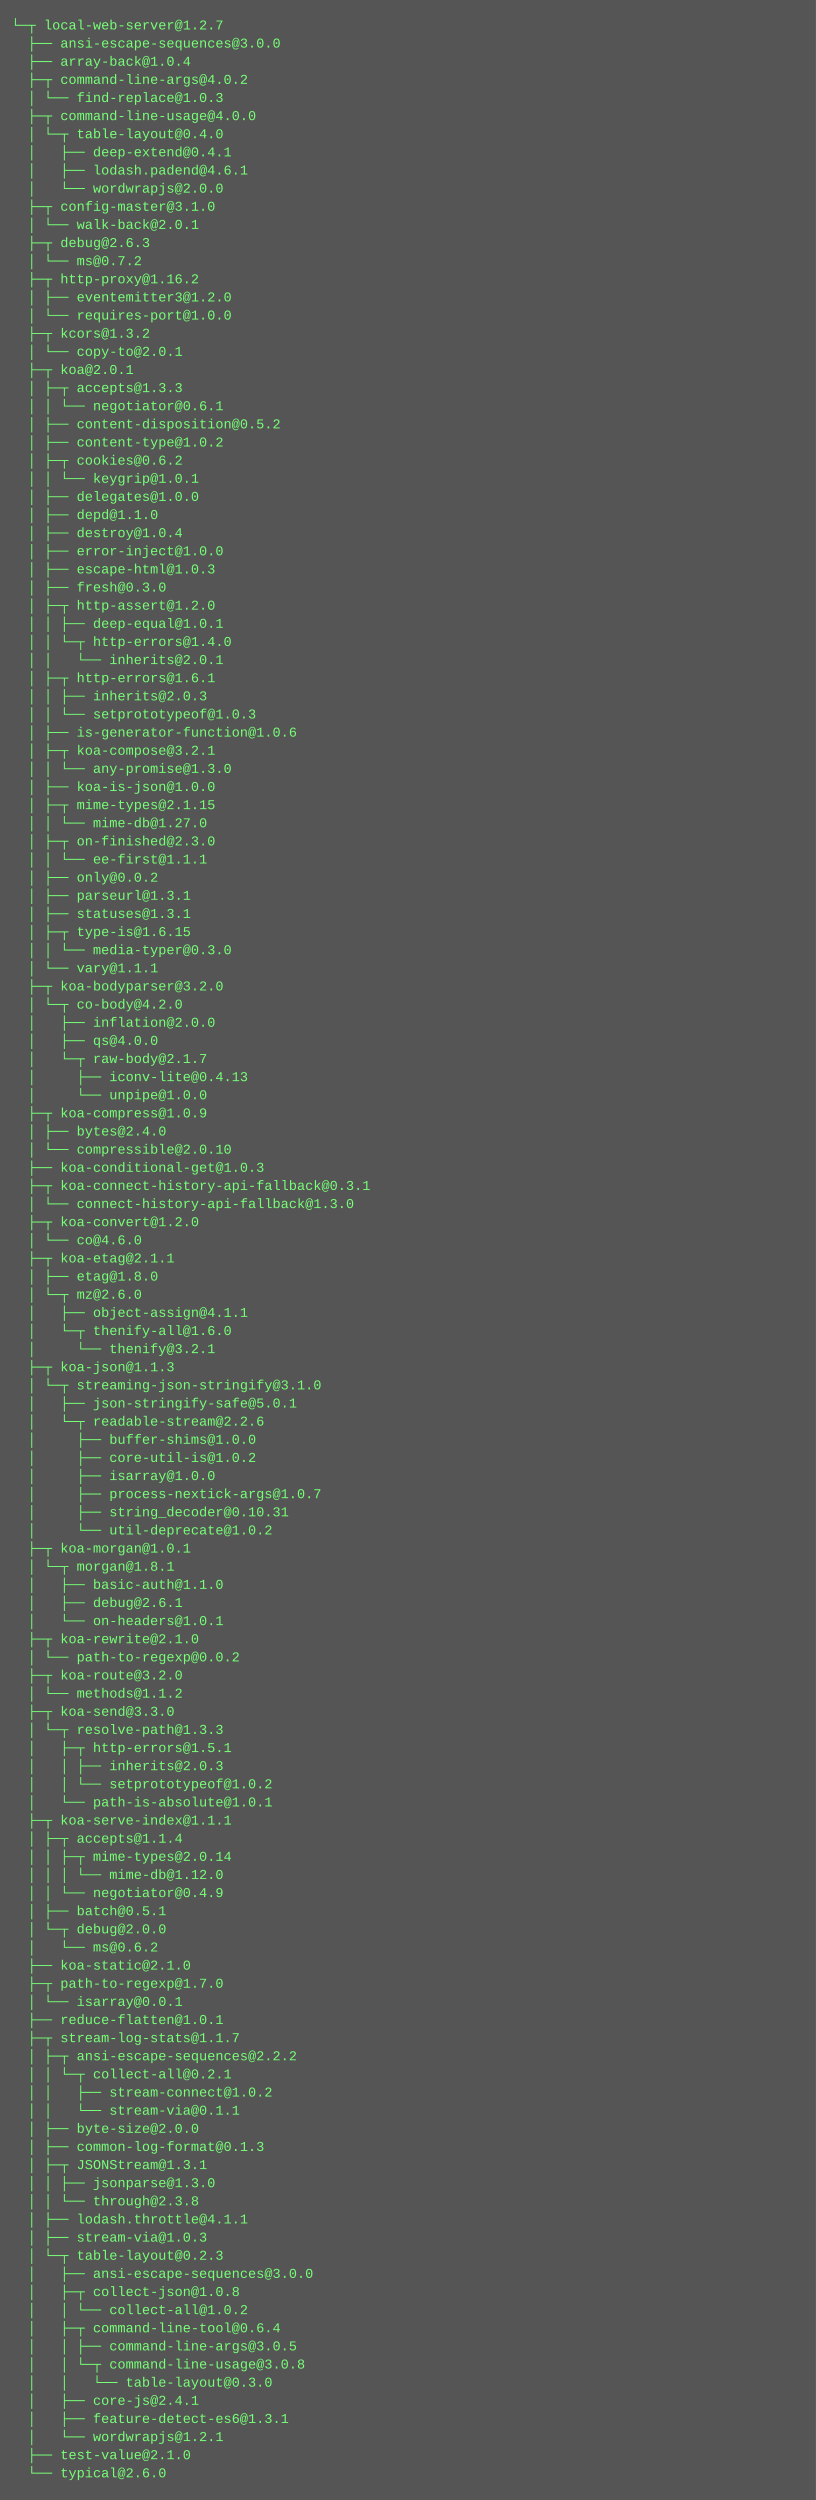
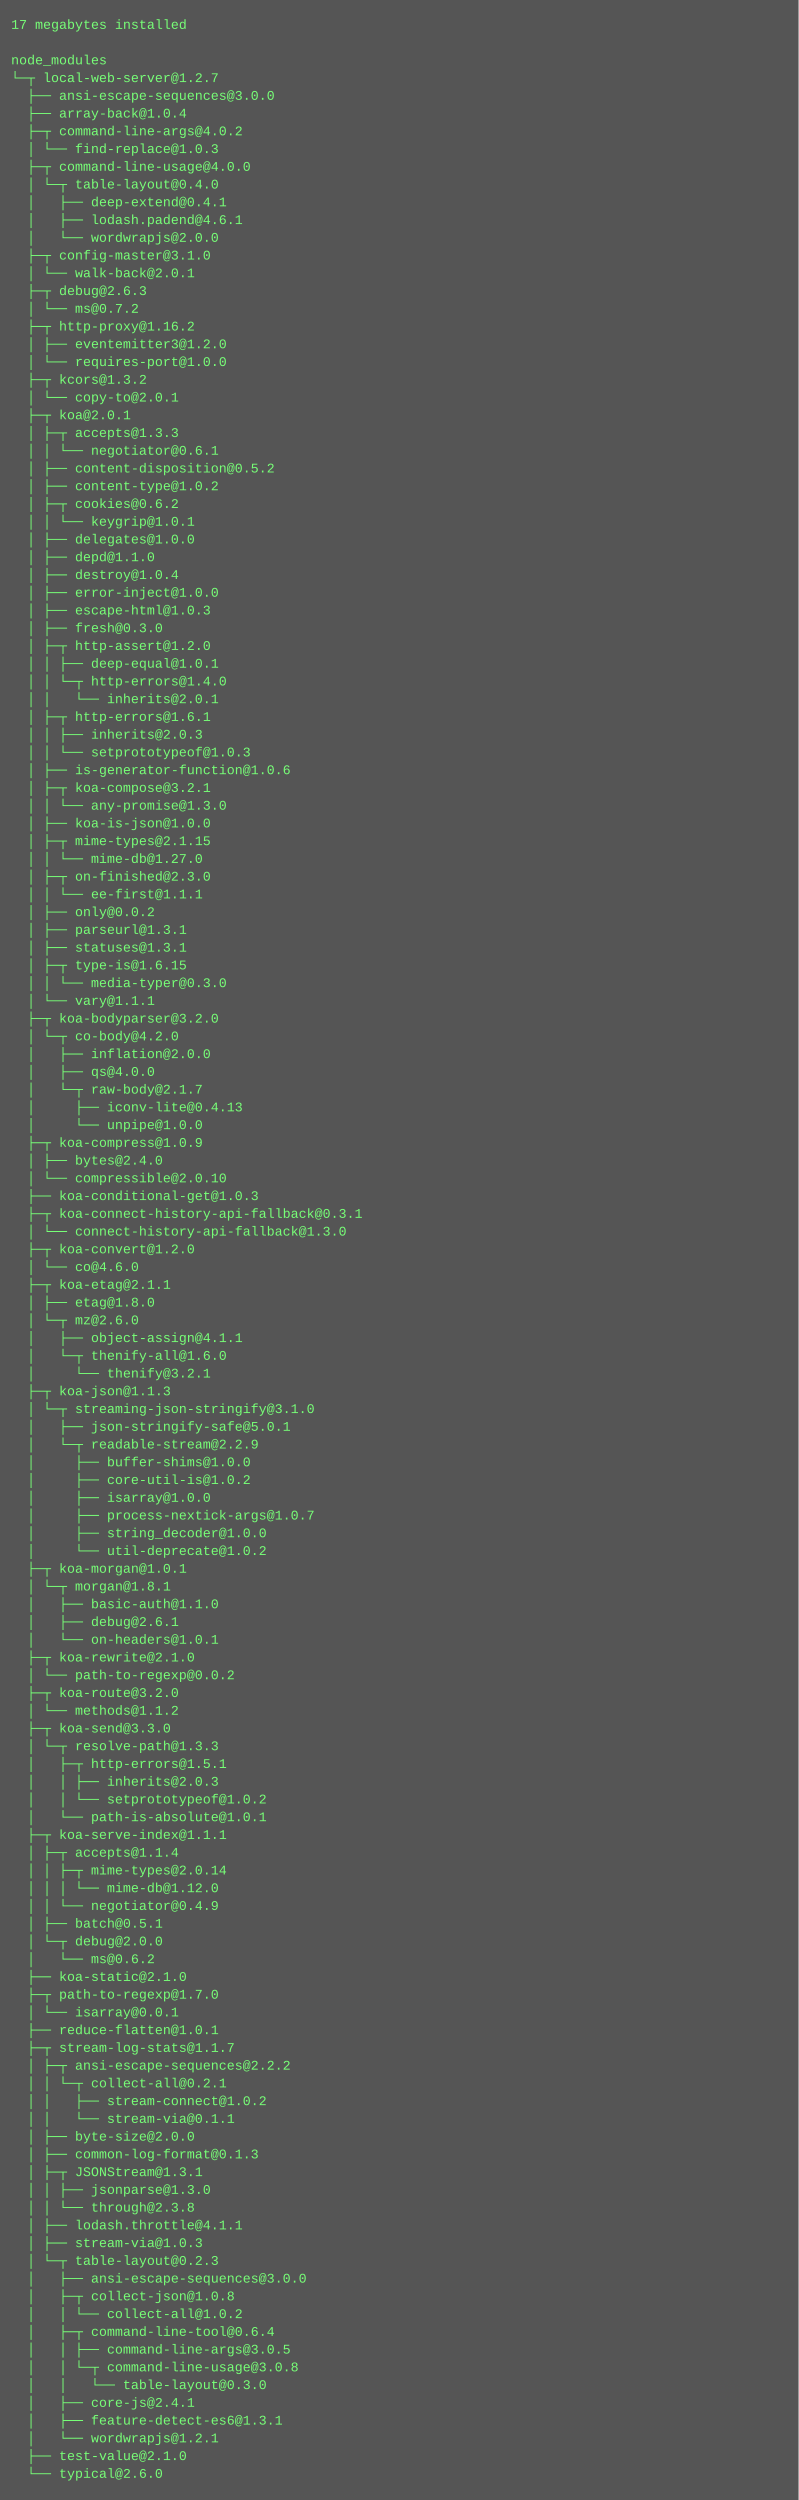
- <svg xmlns="http://www.w3.org/2000/svg" height="2206" width="720">
-   <rect height="2206" fill="#555" width="720" />
+ <svg xmlns="http://www.w3.org/2000/svg" height="2254" width="720">
+   <rect height="2254" fill="#555" width="720" />
  <text fill="#7f7" font-family="Courier New" font-size="12" xml:space="preserve">
-     <tspan x="10" y="26">└─┬ local-web-server@1.2.7 </tspan>
-     <tspan x="10" y="42">  ├── ansi-escape-sequences@3.0.0 </tspan>
-     <tspan x="10" y="58">  ├── array-back@1.0.4 </tspan>
-     <tspan x="10" y="74">  ├─┬ command-line-args@4.0.2 </tspan>
-     <tspan x="10" y="90">  │ └── find-replace@1.0.3 </tspan>
-     <tspan x="10" y="106">  ├─┬ command-line-usage@4.0.0 </tspan>
-     <tspan x="10" y="122">  │ └─┬ table-layout@0.4.0 </tspan>
-     <tspan x="10" y="138">  │   ├── deep-extend@0.4.1 </tspan>
-     <tspan x="10" y="154">  │   ├── lodash.padend@4.6.1 </tspan>
-     <tspan x="10" y="170">  │   └── wordwrapjs@2.0.0 </tspan>
-     <tspan x="10" y="186">  ├─┬ config-master@3.1.0 </tspan>
-     <tspan x="10" y="202">  │ └── walk-back@2.0.1 </tspan>
-     <tspan x="10" y="218">  ├─┬ debug@2.6.3 </tspan>
-     <tspan x="10" y="234">  │ └── ms@0.7.2 </tspan>
-     <tspan x="10" y="250">  ├─┬ http-proxy@1.16.2 </tspan>
-     <tspan x="10" y="266">  │ ├── eventemitter3@1.2.0 </tspan>
-     <tspan x="10" y="282">  │ └── requires-port@1.0.0 </tspan>
-     <tspan x="10" y="298">  ├─┬ kcors@1.3.2 </tspan>
-     <tspan x="10" y="314">  │ └── copy-to@2.0.1 </tspan>
-     <tspan x="10" y="330">  ├─┬ koa@2.0.1 </tspan>
-     <tspan x="10" y="346">  │ ├─┬ accepts@1.3.3 </tspan>
-     <tspan x="10" y="362">  │ │ └── negotiator@0.6.1 </tspan>
-     <tspan x="10" y="378">  │ ├── content-disposition@0.5.2 </tspan>
-     <tspan x="10" y="394">  │ ├── content-type@1.0.2 </tspan>
-     <tspan x="10" y="410">  │ ├─┬ cookies@0.6.2 </tspan>
-     <tspan x="10" y="426">  │ │ └── keygrip@1.0.1 </tspan>
-     <tspan x="10" y="442">  │ ├── delegates@1.0.0 </tspan>
-     <tspan x="10" y="458">  │ ├── depd@1.1.0 </tspan>
-     <tspan x="10" y="474">  │ ├── destroy@1.0.4 </tspan>
-     <tspan x="10" y="490">  │ ├── error-inject@1.0.0 </tspan>
-     <tspan x="10" y="506">  │ ├── escape-html@1.0.3 </tspan>
-     <tspan x="10" y="522">  │ ├── fresh@0.3.0 </tspan>
-     <tspan x="10" y="538">  │ ├─┬ http-assert@1.2.0 </tspan>
-     <tspan x="10" y="554">  │ │ ├── deep-equal@1.0.1 </tspan>
-     <tspan x="10" y="570">  │ │ └─┬ http-errors@1.4.0 </tspan>
-     <tspan x="10" y="586">  │ │   └── inherits@2.0.1 </tspan>
-     <tspan x="10" y="602">  │ ├─┬ http-errors@1.6.1 </tspan>
-     <tspan x="10" y="618">  │ │ ├── inherits@2.0.3 </tspan>
-     <tspan x="10" y="634">  │ │ └── setprototypeof@1.0.3 </tspan>
-     <tspan x="10" y="650">  │ ├── is-generator-function@1.0.6 </tspan>
-     <tspan x="10" y="666">  │ ├─┬ koa-compose@3.2.1 </tspan>
-     <tspan x="10" y="682">  │ │ └── any-promise@1.3.0 </tspan>
-     <tspan x="10" y="698">  │ ├── koa-is-json@1.0.0 </tspan>
-     <tspan x="10" y="714">  │ ├─┬ mime-types@2.1.15 </tspan>
-     <tspan x="10" y="730">  │ │ └── mime-db@1.27.0 </tspan>
-     <tspan x="10" y="746">  │ ├─┬ on-finished@2.3.0 </tspan>
-     <tspan x="10" y="762">  │ │ └── ee-first@1.1.1 </tspan>
-     <tspan x="10" y="778">  │ ├── only@0.0.2 </tspan>
-     <tspan x="10" y="794">  │ ├── parseurl@1.3.1 </tspan>
-     <tspan x="10" y="810">  │ ├── statuses@1.3.1 </tspan>
-     <tspan x="10" y="826">  │ ├─┬ type-is@1.6.15 </tspan>
-     <tspan x="10" y="842">  │ │ └── media-typer@0.3.0 </tspan>
-     <tspan x="10" y="858">  │ └── vary@1.1.1 </tspan>
-     <tspan x="10" y="874">  ├─┬ koa-bodyparser@3.2.0 </tspan>
-     <tspan x="10" y="890">  │ └─┬ co-body@4.2.0 </tspan>
-     <tspan x="10" y="906">  │   ├── inflation@2.0.0 </tspan>
-     <tspan x="10" y="922">  │   ├── qs@4.0.0 </tspan>
-     <tspan x="10" y="938">  │   └─┬ raw-body@2.1.7 </tspan>
-     <tspan x="10" y="954">  │     ├── iconv-lite@0.4.13 </tspan>
-     <tspan x="10" y="970">  │     └── unpipe@1.0.0 </tspan>
-     <tspan x="10" y="986">  ├─┬ koa-compress@1.0.9 </tspan>
-     <tspan x="10" y="1002">  │ ├── bytes@2.4.0 </tspan>
-     <tspan x="10" y="1018">  │ └── compressible@2.0.10 </tspan>
-     <tspan x="10" y="1034">  ├── koa-conditional-get@1.0.3 </tspan>
-     <tspan x="10" y="1050">  ├─┬ koa-connect-history-api-fallback@0.3.1 </tspan>
-     <tspan x="10" y="1066">  │ └── connect-history-api-fallback@1.3.0 </tspan>
-     <tspan x="10" y="1082">  ├─┬ koa-convert@1.2.0 </tspan>
-     <tspan x="10" y="1098">  │ └── co@4.6.0 </tspan>
-     <tspan x="10" y="1114">  ├─┬ koa-etag@2.1.1 </tspan>
-     <tspan x="10" y="1130">  │ ├── etag@1.8.0 </tspan>
-     <tspan x="10" y="1146">  │ └─┬ mz@2.6.0 </tspan>
-     <tspan x="10" y="1162">  │   ├── object-assign@4.1.1 </tspan>
-     <tspan x="10" y="1178">  │   └─┬ thenify-all@1.6.0 </tspan>
-     <tspan x="10" y="1194">  │     └── thenify@3.2.1 </tspan>
-     <tspan x="10" y="1210">  ├─┬ koa-json@1.1.3 </tspan>
-     <tspan x="10" y="1226">  │ └─┬ streaming-json-stringify@3.1.0 </tspan>
-     <tspan x="10" y="1242">  │   ├── json-stringify-safe@5.0.1 </tspan>
-     <tspan x="10" y="1258">  │   └─┬ readable-stream@2.2.6 </tspan>
-     <tspan x="10" y="1274">  │     ├── buffer-shims@1.0.0 </tspan>
-     <tspan x="10" y="1290">  │     ├── core-util-is@1.0.2 </tspan>
-     <tspan x="10" y="1306">  │     ├── isarray@1.0.0 </tspan>
-     <tspan x="10" y="1322">  │     ├── process-nextick-args@1.0.7 </tspan>
-     <tspan x="10" y="1338">  │     ├── string_decoder@0.10.31 </tspan>
-     <tspan x="10" y="1354">  │     └── util-deprecate@1.0.2 </tspan>
-     <tspan x="10" y="1370">  ├─┬ koa-morgan@1.0.1 </tspan>
-     <tspan x="10" y="1386">  │ └─┬ morgan@1.8.1 </tspan>
-     <tspan x="10" y="1402">  │   ├── basic-auth@1.1.0 </tspan>
-     <tspan x="10" y="1418">  │   ├── debug@2.6.1 </tspan>
-     <tspan x="10" y="1434">  │   └── on-headers@1.0.1 </tspan>
-     <tspan x="10" y="1450">  ├─┬ koa-rewrite@2.1.0 </tspan>
-     <tspan x="10" y="1466">  │ └── path-to-regexp@0.0.2 </tspan>
-     <tspan x="10" y="1482">  ├─┬ koa-route@3.2.0 </tspan>
-     <tspan x="10" y="1498">  │ └── methods@1.1.2 </tspan>
-     <tspan x="10" y="1514">  ├─┬ koa-send@3.3.0 </tspan>
-     <tspan x="10" y="1530">  │ └─┬ resolve-path@1.3.3 </tspan>
-     <tspan x="10" y="1546">  │   ├─┬ http-errors@1.5.1 </tspan>
-     <tspan x="10" y="1562">  │   │ ├── inherits@2.0.3 </tspan>
-     <tspan x="10" y="1578">  │   │ └── setprototypeof@1.0.2 </tspan>
-     <tspan x="10" y="1594">  │   └── path-is-absolute@1.0.1 </tspan>
-     <tspan x="10" y="1610">  ├─┬ koa-serve-index@1.1.1 </tspan>
-     <tspan x="10" y="1626">  │ ├─┬ accepts@1.1.4 </tspan>
-     <tspan x="10" y="1642">  │ │ ├─┬ mime-types@2.0.14 </tspan>
-     <tspan x="10" y="1658">  │ │ │ └── mime-db@1.12.0 </tspan>
-     <tspan x="10" y="1674">  │ │ └── negotiator@0.4.9 </tspan>
-     <tspan x="10" y="1690">  │ ├── batch@0.5.1 </tspan>
-     <tspan x="10" y="1706">  │ └─┬ debug@2.0.0 </tspan>
-     <tspan x="10" y="1722">  │   └── ms@0.6.2 </tspan>
-     <tspan x="10" y="1738">  ├── koa-static@2.1.0 </tspan>
-     <tspan x="10" y="1754">  ├─┬ path-to-regexp@1.7.0 </tspan>
-     <tspan x="10" y="1770">  │ └── isarray@0.0.1 </tspan>
-     <tspan x="10" y="1786">  ├── reduce-flatten@1.0.1 </tspan>
-     <tspan x="10" y="1802">  ├─┬ stream-log-stats@1.1.7 </tspan>
-     <tspan x="10" y="1818">  │ ├─┬ ansi-escape-sequences@2.2.2 </tspan>
-     <tspan x="10" y="1834">  │ │ └─┬ collect-all@0.2.1 </tspan>
-     <tspan x="10" y="1850">  │ │   ├── stream-connect@1.0.2 </tspan>
-     <tspan x="10" y="1866">  │ │   └── stream-via@0.1.1 </tspan>
-     <tspan x="10" y="1882">  │ ├── byte-size@2.0.0 </tspan>
-     <tspan x="10" y="1898">  │ ├── common-log-format@0.1.3 </tspan>
-     <tspan x="10" y="1914">  │ ├─┬ JSONStream@1.3.1 </tspan>
-     <tspan x="10" y="1930">  │ │ ├── jsonparse@1.3.0 </tspan>
-     <tspan x="10" y="1946">  │ │ └── through@2.3.8 </tspan>
-     <tspan x="10" y="1962">  │ ├── lodash.throttle@4.1.1 </tspan>
-     <tspan x="10" y="1978">  │ ├── stream-via@1.0.3 </tspan>
-     <tspan x="10" y="1994">  │ └─┬ table-layout@0.2.3 </tspan>
-     <tspan x="10" y="2010">  │   ├── ansi-escape-sequences@3.0.0 </tspan>
-     <tspan x="10" y="2026">  │   ├─┬ collect-json@1.0.8 </tspan>
-     <tspan x="10" y="2042">  │   │ └── collect-all@1.0.2 </tspan>
-     <tspan x="10" y="2058">  │   ├─┬ command-line-tool@0.6.4 </tspan>
-     <tspan x="10" y="2074">  │   │ ├── command-line-args@3.0.5 </tspan>
-     <tspan x="10" y="2090">  │   │ └─┬ command-line-usage@3.0.8 </tspan>
-     <tspan x="10" y="2106">  │   │   └── table-layout@0.3.0 </tspan>
-     <tspan x="10" y="2122">  │   ├── core-js@2.4.1 </tspan>
-     <tspan x="10" y="2138">  │   ├── feature-detect-es6@1.3.1 </tspan>
-     <tspan x="10" y="2154">  │   └── wordwrapjs@1.2.1 </tspan>
-     <tspan x="10" y="2170">  ├── test-value@2.1.0 </tspan>
-     <tspan x="10" y="2186">  └── typical@2.6.0</tspan>
+     <tspan x="10" y="26">17 megabytes installed</tspan>
+     <tspan x="10" y="42" />
+     <tspan x="10" y="58">node_modules</tspan>
+     <tspan x="10" y="74">└─┬ local-web-server@1.2.7 </tspan>
+     <tspan x="10" y="90">  ├── ansi-escape-sequences@3.0.0 </tspan>
+     <tspan x="10" y="106">  ├── array-back@1.0.4 </tspan>
+     <tspan x="10" y="122">  ├─┬ command-line-args@4.0.2 </tspan>
+     <tspan x="10" y="138">  │ └── find-replace@1.0.3 </tspan>
+     <tspan x="10" y="154">  ├─┬ command-line-usage@4.0.0 </tspan>
+     <tspan x="10" y="170">  │ └─┬ table-layout@0.4.0 </tspan>
+     <tspan x="10" y="186">  │   ├── deep-extend@0.4.1 </tspan>
+     <tspan x="10" y="202">  │   ├── lodash.padend@4.6.1 </tspan>
+     <tspan x="10" y="218">  │   └── wordwrapjs@2.0.0 </tspan>
+     <tspan x="10" y="234">  ├─┬ config-master@3.1.0 </tspan>
+     <tspan x="10" y="250">  │ └── walk-back@2.0.1 </tspan>
+     <tspan x="10" y="266">  ├─┬ debug@2.6.3 </tspan>
+     <tspan x="10" y="282">  │ └── ms@0.7.2 </tspan>
+     <tspan x="10" y="298">  ├─┬ http-proxy@1.16.2 </tspan>
+     <tspan x="10" y="314">  │ ├── eventemitter3@1.2.0 </tspan>
+     <tspan x="10" y="330">  │ └── requires-port@1.0.0 </tspan>
+     <tspan x="10" y="346">  ├─┬ kcors@1.3.2 </tspan>
+     <tspan x="10" y="362">  │ └── copy-to@2.0.1 </tspan>
+     <tspan x="10" y="378">  ├─┬ koa@2.0.1 </tspan>
+     <tspan x="10" y="394">  │ ├─┬ accepts@1.3.3 </tspan>
+     <tspan x="10" y="410">  │ │ └── negotiator@0.6.1 </tspan>
+     <tspan x="10" y="426">  │ ├── content-disposition@0.5.2 </tspan>
+     <tspan x="10" y="442">  │ ├── content-type@1.0.2 </tspan>
+     <tspan x="10" y="458">  │ ├─┬ cookies@0.6.2 </tspan>
+     <tspan x="10" y="474">  │ │ └── keygrip@1.0.1 </tspan>
+     <tspan x="10" y="490">  │ ├── delegates@1.0.0 </tspan>
+     <tspan x="10" y="506">  │ ├── depd@1.1.0 </tspan>
+     <tspan x="10" y="522">  │ ├── destroy@1.0.4 </tspan>
+     <tspan x="10" y="538">  │ ├── error-inject@1.0.0 </tspan>
+     <tspan x="10" y="554">  │ ├── escape-html@1.0.3 </tspan>
+     <tspan x="10" y="570">  │ ├── fresh@0.3.0 </tspan>
+     <tspan x="10" y="586">  │ ├─┬ http-assert@1.2.0 </tspan>
+     <tspan x="10" y="602">  │ │ ├── deep-equal@1.0.1 </tspan>
+     <tspan x="10" y="618">  │ │ └─┬ http-errors@1.4.0 </tspan>
+     <tspan x="10" y="634">  │ │   └── inherits@2.0.1 </tspan>
+     <tspan x="10" y="650">  │ ├─┬ http-errors@1.6.1 </tspan>
+     <tspan x="10" y="666">  │ │ ├── inherits@2.0.3 </tspan>
+     <tspan x="10" y="682">  │ │ └── setprototypeof@1.0.3 </tspan>
+     <tspan x="10" y="698">  │ ├── is-generator-function@1.0.6 </tspan>
+     <tspan x="10" y="714">  │ ├─┬ koa-compose@3.2.1 </tspan>
+     <tspan x="10" y="730">  │ │ └── any-promise@1.3.0 </tspan>
+     <tspan x="10" y="746">  │ ├── koa-is-json@1.0.0 </tspan>
+     <tspan x="10" y="762">  │ ├─┬ mime-types@2.1.15 </tspan>
+     <tspan x="10" y="778">  │ │ └── mime-db@1.27.0 </tspan>
+     <tspan x="10" y="794">  │ ├─┬ on-finished@2.3.0 </tspan>
+     <tspan x="10" y="810">  │ │ └── ee-first@1.1.1 </tspan>
+     <tspan x="10" y="826">  │ ├── only@0.0.2 </tspan>
+     <tspan x="10" y="842">  │ ├── parseurl@1.3.1 </tspan>
+     <tspan x="10" y="858">  │ ├── statuses@1.3.1 </tspan>
+     <tspan x="10" y="874">  │ ├─┬ type-is@1.6.15 </tspan>
+     <tspan x="10" y="890">  │ │ └── media-typer@0.3.0 </tspan>
+     <tspan x="10" y="906">  │ └── vary@1.1.1 </tspan>
+     <tspan x="10" y="922">  ├─┬ koa-bodyparser@3.2.0 </tspan>
+     <tspan x="10" y="938">  │ └─┬ co-body@4.2.0 </tspan>
+     <tspan x="10" y="954">  │   ├── inflation@2.0.0 </tspan>
+     <tspan x="10" y="970">  │   ├── qs@4.0.0 </tspan>
+     <tspan x="10" y="986">  │   └─┬ raw-body@2.1.7 </tspan>
+     <tspan x="10" y="1002">  │     ├── iconv-lite@0.4.13 </tspan>
+     <tspan x="10" y="1018">  │     └── unpipe@1.0.0 </tspan>
+     <tspan x="10" y="1034">  ├─┬ koa-compress@1.0.9 </tspan>
+     <tspan x="10" y="1050">  │ ├── bytes@2.4.0 </tspan>
+     <tspan x="10" y="1066">  │ └── compressible@2.0.10 </tspan>
+     <tspan x="10" y="1082">  ├── koa-conditional-get@1.0.3 </tspan>
+     <tspan x="10" y="1098">  ├─┬ koa-connect-history-api-fallback@0.3.1 </tspan>
+     <tspan x="10" y="1114">  │ └── connect-history-api-fallback@1.3.0 </tspan>
+     <tspan x="10" y="1130">  ├─┬ koa-convert@1.2.0 </tspan>
+     <tspan x="10" y="1146">  │ └── co@4.6.0 </tspan>
+     <tspan x="10" y="1162">  ├─┬ koa-etag@2.1.1 </tspan>
+     <tspan x="10" y="1178">  │ ├── etag@1.8.0 </tspan>
+     <tspan x="10" y="1194">  │ └─┬ mz@2.6.0 </tspan>
+     <tspan x="10" y="1210">  │   ├── object-assign@4.1.1 </tspan>
+     <tspan x="10" y="1226">  │   └─┬ thenify-all@1.6.0 </tspan>
+     <tspan x="10" y="1242">  │     └── thenify@3.2.1 </tspan>
+     <tspan x="10" y="1258">  ├─┬ koa-json@1.1.3 </tspan>
+     <tspan x="10" y="1274">  │ └─┬ streaming-json-stringify@3.1.0 </tspan>
+     <tspan x="10" y="1290">  │   ├── json-stringify-safe@5.0.1 </tspan>
+     <tspan x="10" y="1306">  │   └─┬ readable-stream@2.2.9 </tspan>
+     <tspan x="10" y="1322">  │     ├── buffer-shims@1.0.0 </tspan>
+     <tspan x="10" y="1338">  │     ├── core-util-is@1.0.2 </tspan>
+     <tspan x="10" y="1354">  │     ├── isarray@1.0.0 </tspan>
+     <tspan x="10" y="1370">  │     ├── process-nextick-args@1.0.7 </tspan>
+     <tspan x="10" y="1386">  │     ├── string_decoder@1.0.0 </tspan>
+     <tspan x="10" y="1402">  │     └── util-deprecate@1.0.2 </tspan>
+     <tspan x="10" y="1418">  ├─┬ koa-morgan@1.0.1 </tspan>
+     <tspan x="10" y="1434">  │ └─┬ morgan@1.8.1 </tspan>
+     <tspan x="10" y="1450">  │   ├── basic-auth@1.1.0 </tspan>
+     <tspan x="10" y="1466">  │   ├── debug@2.6.1 </tspan>
+     <tspan x="10" y="1482">  │   └── on-headers@1.0.1 </tspan>
+     <tspan x="10" y="1498">  ├─┬ koa-rewrite@2.1.0 </tspan>
+     <tspan x="10" y="1514">  │ └── path-to-regexp@0.0.2 </tspan>
+     <tspan x="10" y="1530">  ├─┬ koa-route@3.2.0 </tspan>
+     <tspan x="10" y="1546">  │ └── methods@1.1.2 </tspan>
+     <tspan x="10" y="1562">  ├─┬ koa-send@3.3.0 </tspan>
+     <tspan x="10" y="1578">  │ └─┬ resolve-path@1.3.3 </tspan>
+     <tspan x="10" y="1594">  │   ├─┬ http-errors@1.5.1 </tspan>
+     <tspan x="10" y="1610">  │   │ ├── inherits@2.0.3 </tspan>
+     <tspan x="10" y="1626">  │   │ └── setprototypeof@1.0.2 </tspan>
+     <tspan x="10" y="1642">  │   └── path-is-absolute@1.0.1 </tspan>
+     <tspan x="10" y="1658">  ├─┬ koa-serve-index@1.1.1 </tspan>
+     <tspan x="10" y="1674">  │ ├─┬ accepts@1.1.4 </tspan>
+     <tspan x="10" y="1690">  │ │ ├─┬ mime-types@2.0.14 </tspan>
+     <tspan x="10" y="1706">  │ │ │ └── mime-db@1.12.0 </tspan>
+     <tspan x="10" y="1722">  │ │ └── negotiator@0.4.9 </tspan>
+     <tspan x="10" y="1738">  │ ├── batch@0.5.1 </tspan>
+     <tspan x="10" y="1754">  │ └─┬ debug@2.0.0 </tspan>
+     <tspan x="10" y="1770">  │   └── ms@0.6.2 </tspan>
+     <tspan x="10" y="1786">  ├── koa-static@2.1.0 </tspan>
+     <tspan x="10" y="1802">  ├─┬ path-to-regexp@1.7.0 </tspan>
+     <tspan x="10" y="1818">  │ └── isarray@0.0.1 </tspan>
+     <tspan x="10" y="1834">  ├── reduce-flatten@1.0.1 </tspan>
+     <tspan x="10" y="1850">  ├─┬ stream-log-stats@1.1.7 </tspan>
+     <tspan x="10" y="1866">  │ ├─┬ ansi-escape-sequences@2.2.2 </tspan>
+     <tspan x="10" y="1882">  │ │ └─┬ collect-all@0.2.1 </tspan>
+     <tspan x="10" y="1898">  │ │   ├── stream-connect@1.0.2 </tspan>
+     <tspan x="10" y="1914">  │ │   └── stream-via@0.1.1 </tspan>
+     <tspan x="10" y="1930">  │ ├── byte-size@2.0.0 </tspan>
+     <tspan x="10" y="1946">  │ ├── common-log-format@0.1.3 </tspan>
+     <tspan x="10" y="1962">  │ ├─┬ JSONStream@1.3.1 </tspan>
+     <tspan x="10" y="1978">  │ │ ├── jsonparse@1.3.0 </tspan>
+     <tspan x="10" y="1994">  │ │ └── through@2.3.8 </tspan>
+     <tspan x="10" y="2010">  │ ├── lodash.throttle@4.1.1 </tspan>
+     <tspan x="10" y="2026">  │ ├── stream-via@1.0.3 </tspan>
+     <tspan x="10" y="2042">  │ └─┬ table-layout@0.2.3 </tspan>
+     <tspan x="10" y="2058">  │   ├── ansi-escape-sequences@3.0.0 </tspan>
+     <tspan x="10" y="2074">  │   ├─┬ collect-json@1.0.8 </tspan>
+     <tspan x="10" y="2090">  │   │ └── collect-all@1.0.2 </tspan>
+     <tspan x="10" y="2106">  │   ├─┬ command-line-tool@0.6.4 </tspan>
+     <tspan x="10" y="2122">  │   │ ├── command-line-args@3.0.5 </tspan>
+     <tspan x="10" y="2138">  │   │ └─┬ command-line-usage@3.0.8 </tspan>
+     <tspan x="10" y="2154">  │   │   └── table-layout@0.3.0 </tspan>
+     <tspan x="10" y="2170">  │   ├── core-js@2.4.1 </tspan>
+     <tspan x="10" y="2186">  │   ├── feature-detect-es6@1.3.1 </tspan>
+     <tspan x="10" y="2202">  │   └── wordwrapjs@1.2.1 </tspan>
+     <tspan x="10" y="2218">  ├── test-value@2.1.0 </tspan>
+     <tspan x="10" y="2234">  └── typical@2.6.0</tspan>
  </text>
</svg>
